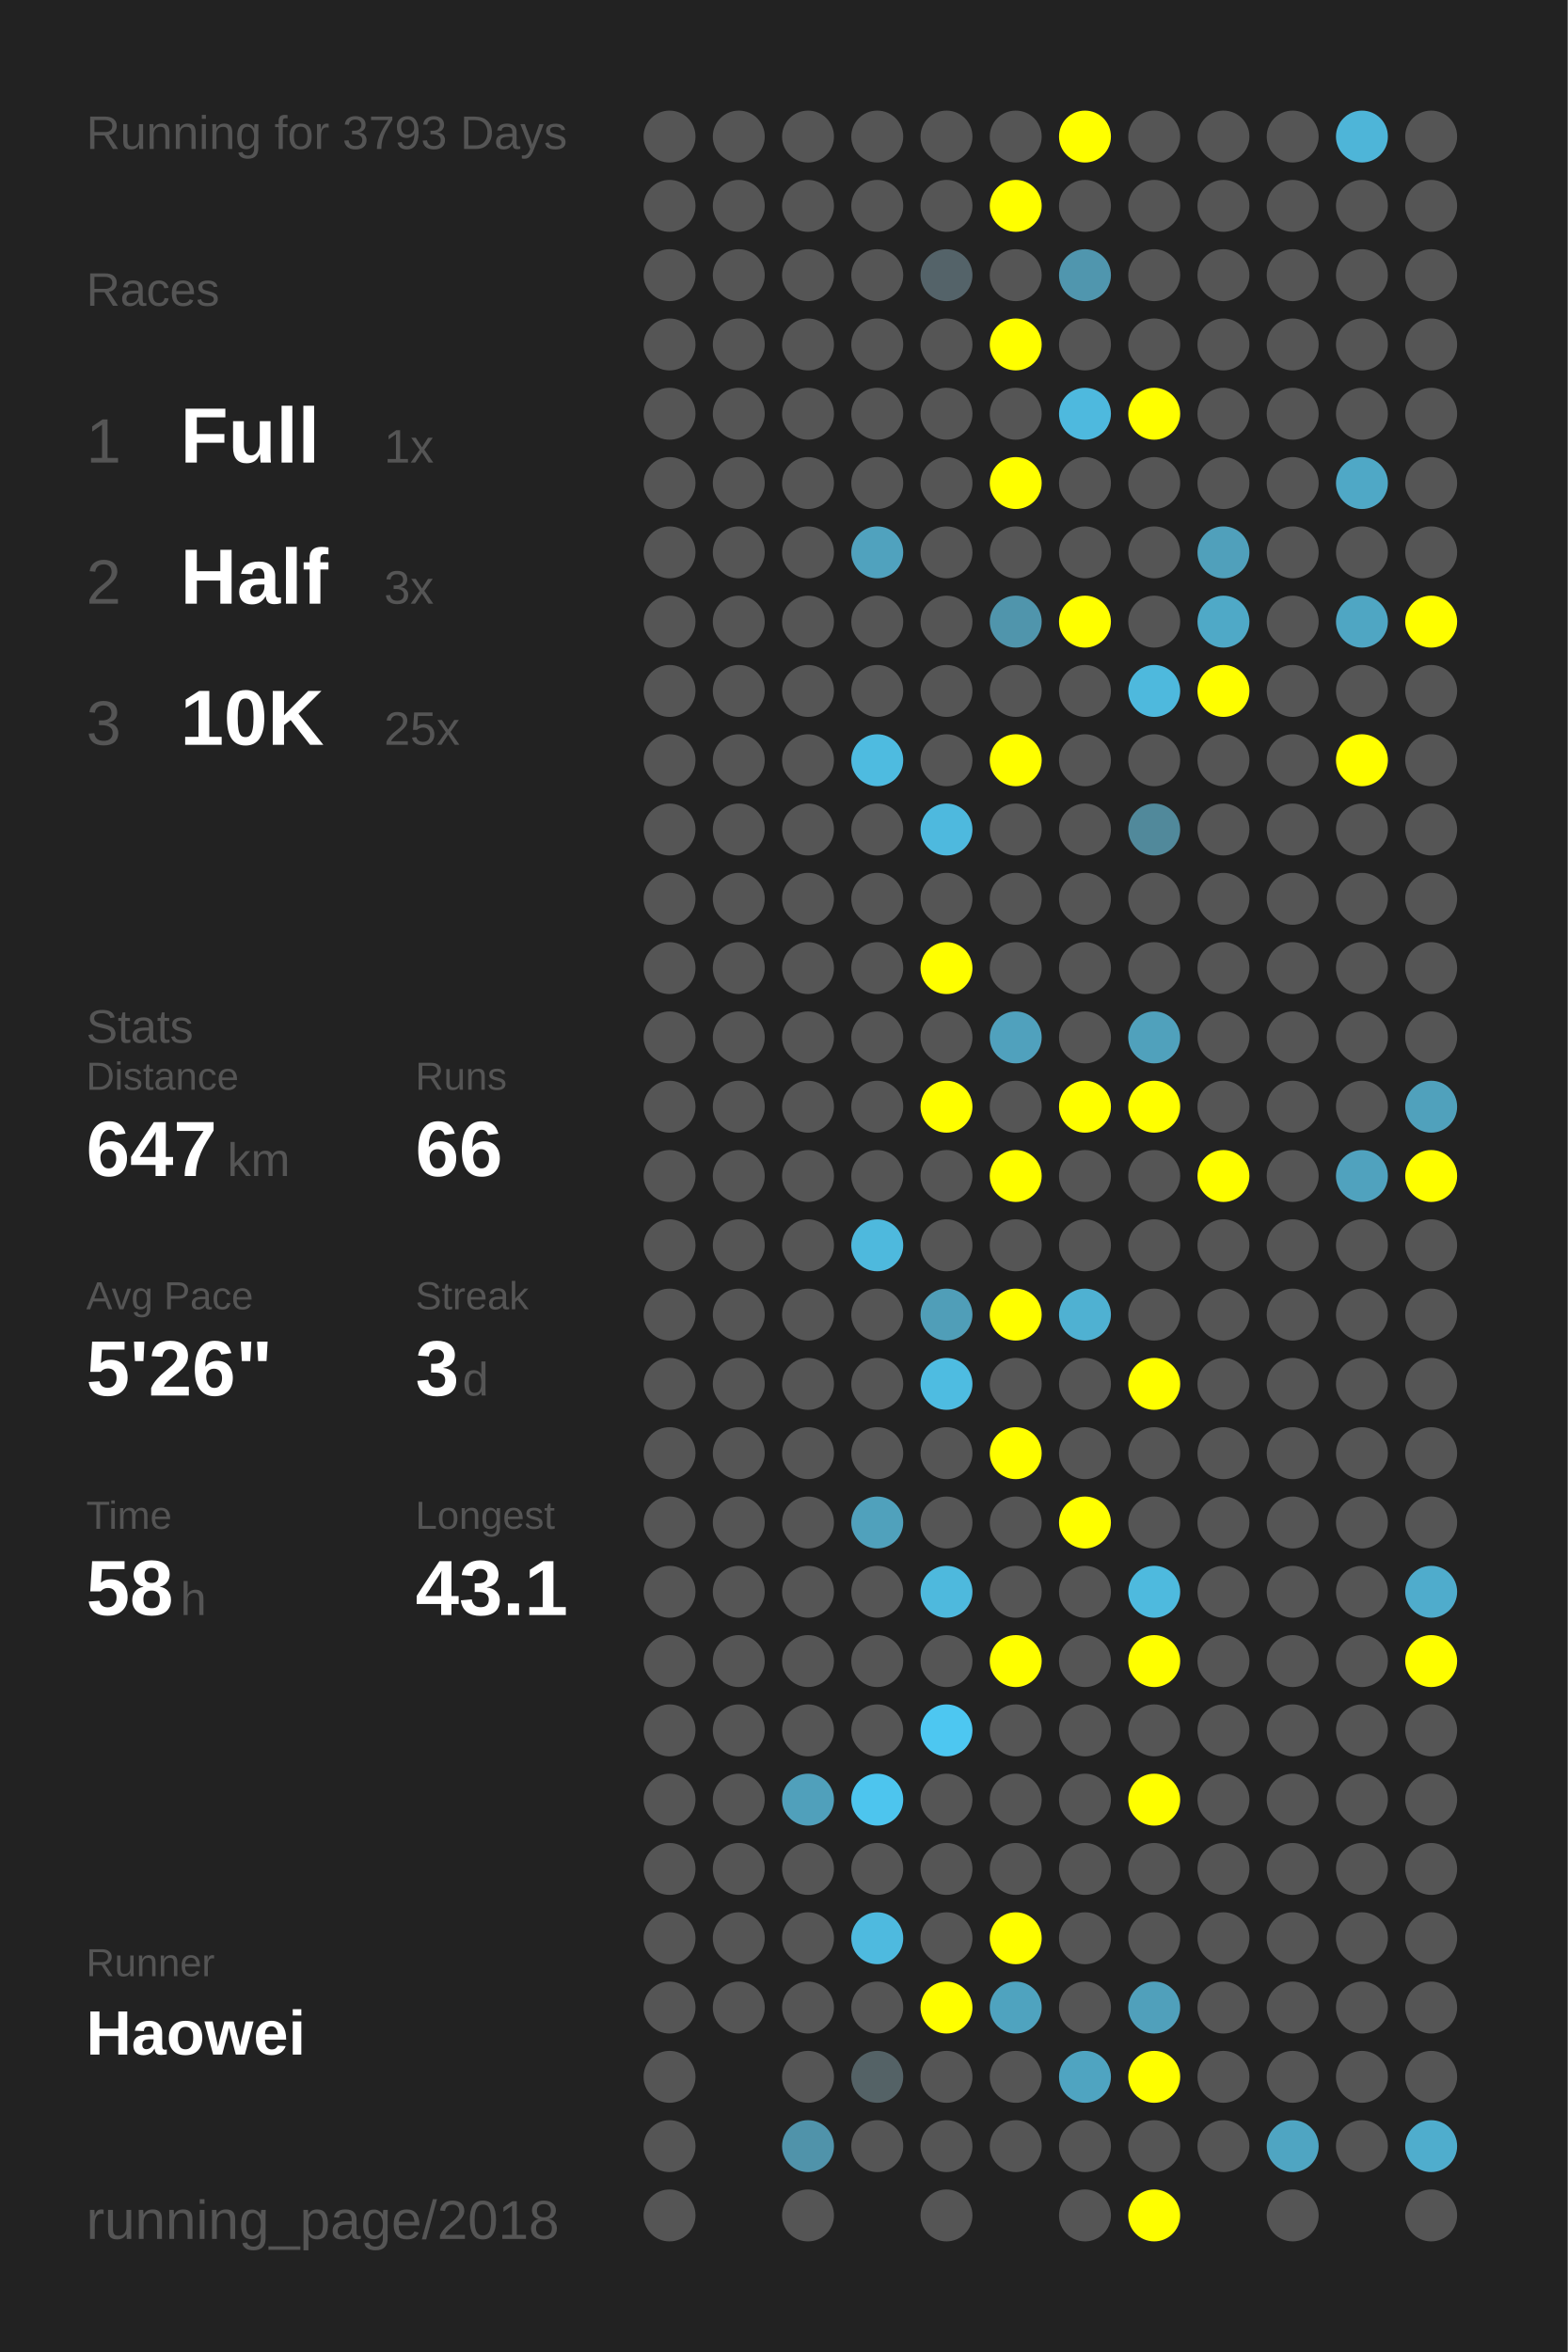
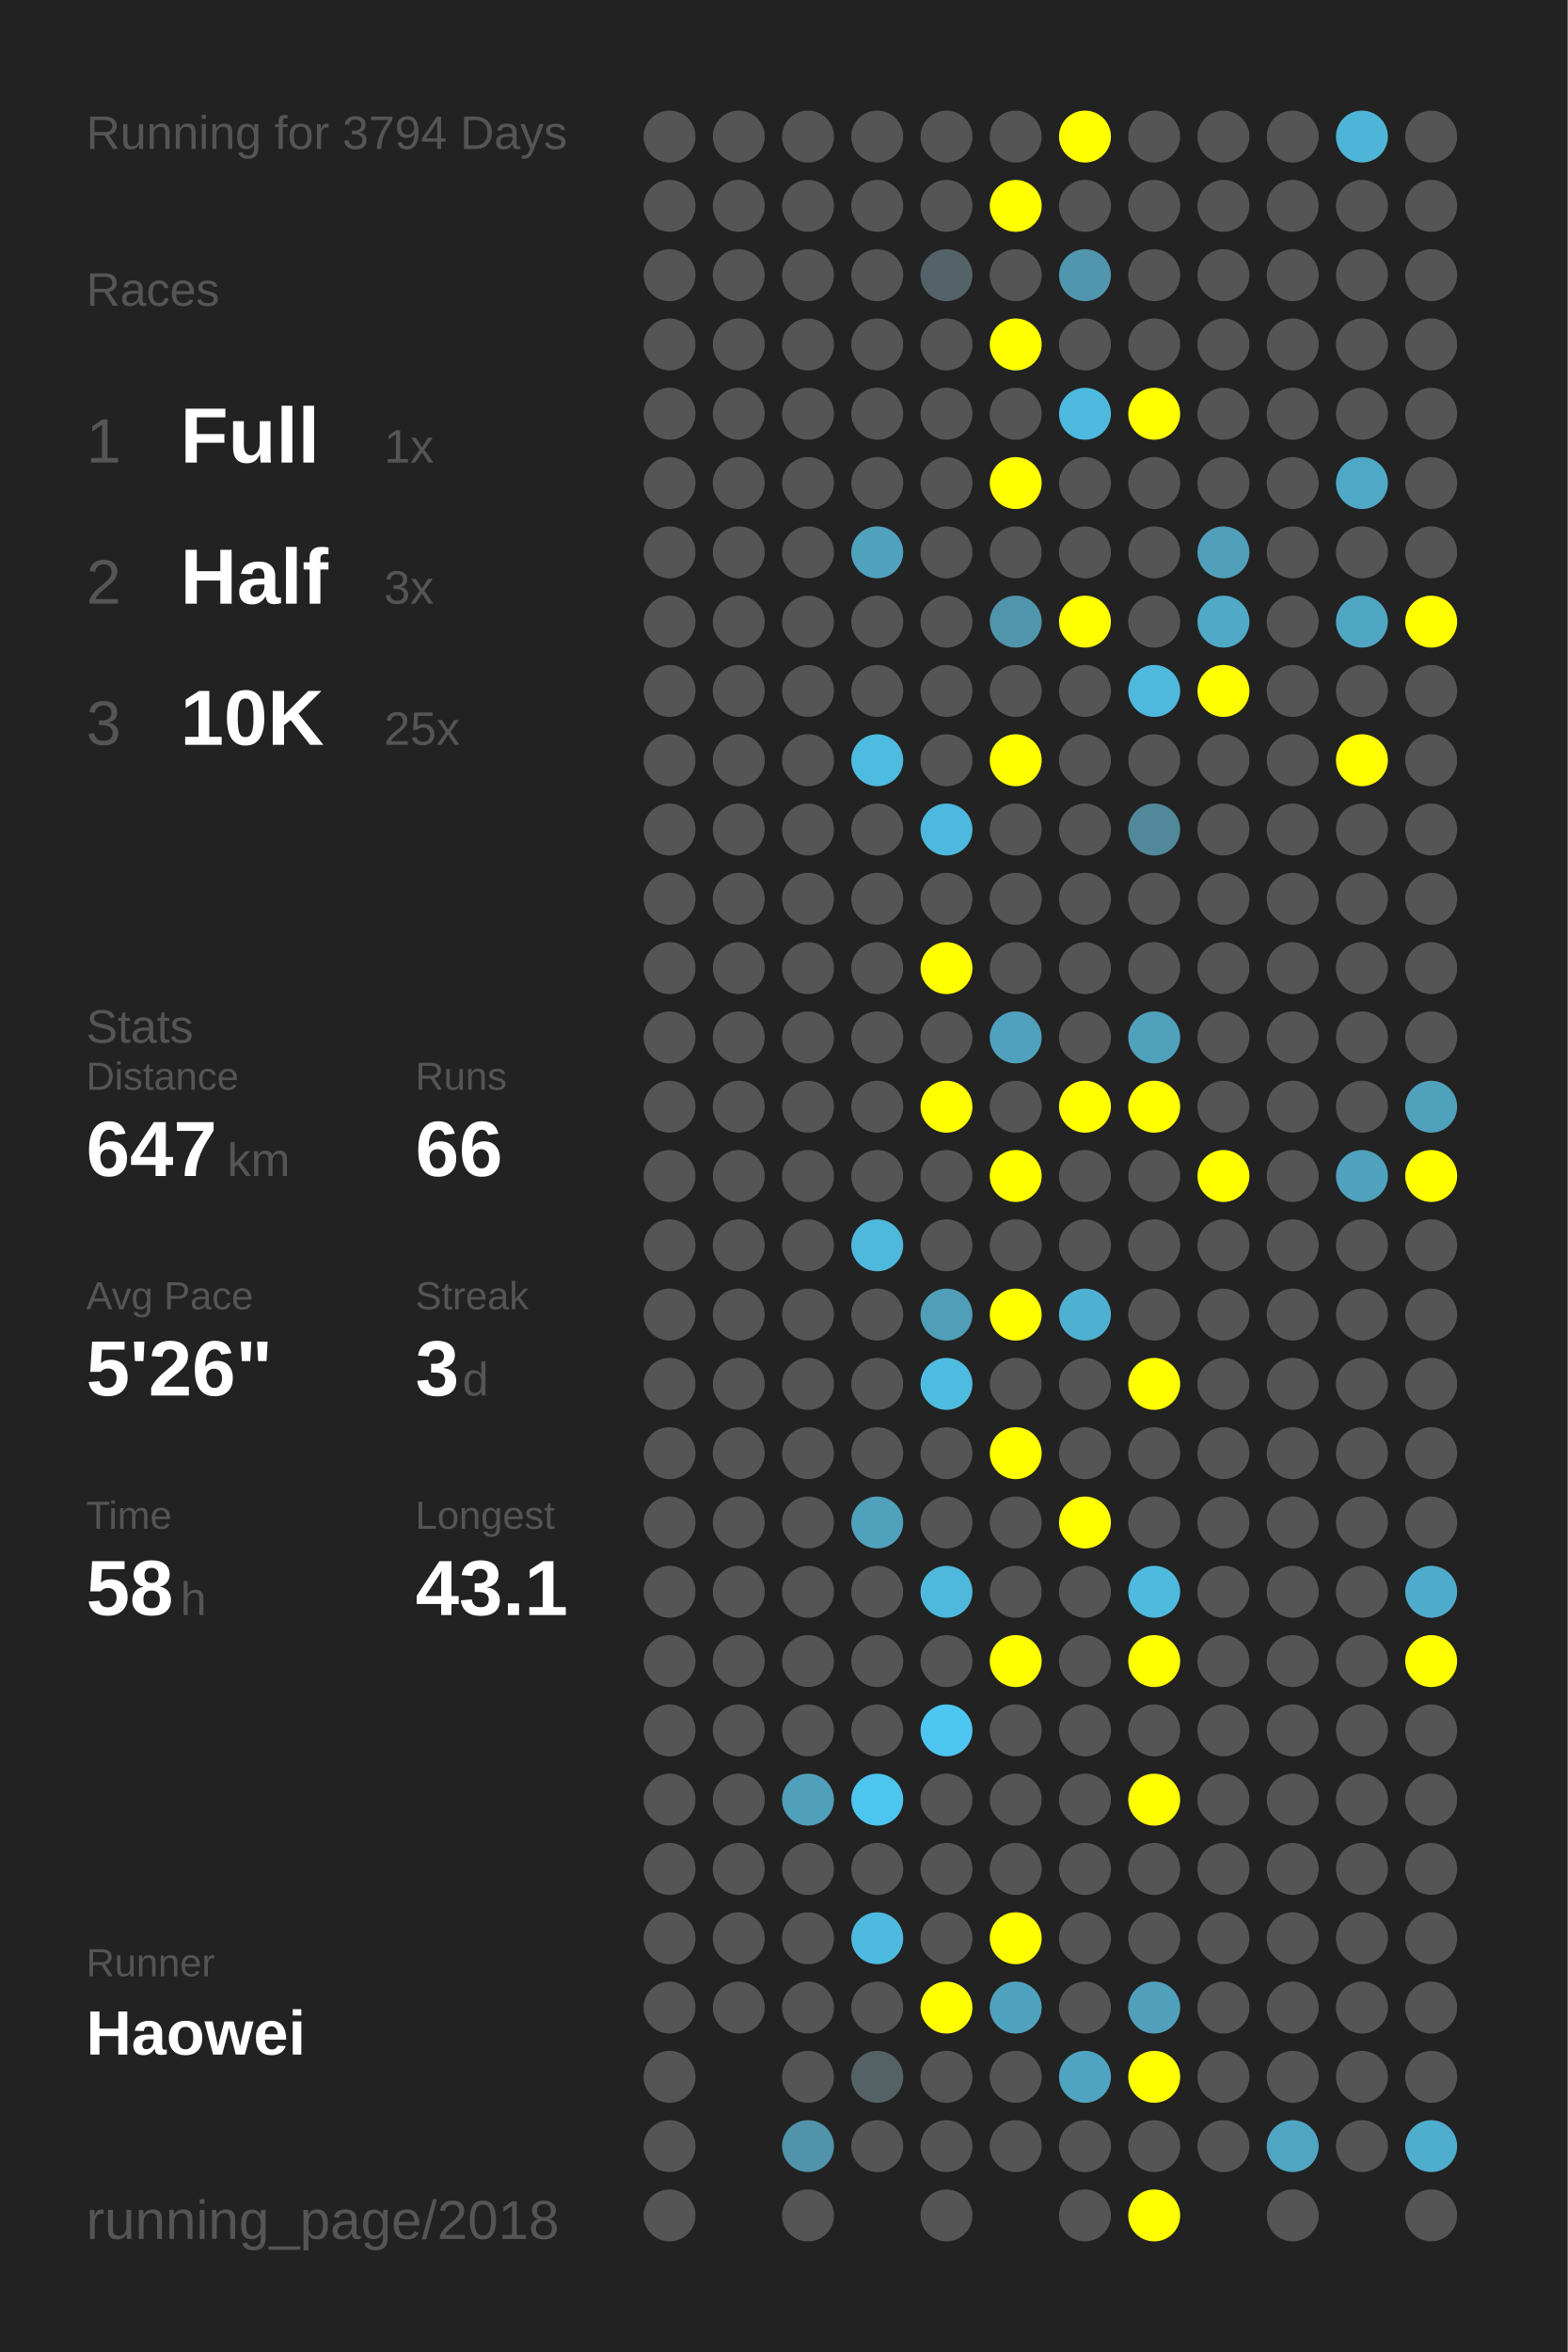
<svg xmlns="http://www.w3.org/2000/svg" baseProfile="full" height="300mm" version="1.1" viewBox="0,0,200,300" width="200mm">
  <defs />
  <rect fill="#222222" height="300" width="200" x="0" y="0" />
-   <text fill="#555555" style="font-size:6px; font-family:Arial;" x="11" y="19">Running for 3793 Days</text>
+   <text fill="#555555" style="font-size:6px; font-family:Arial;" x="11" y="19">Running for 3794 Days</text>
  <text fill="#555555" style="font-size:6px; font-family:Arial;" x="11" y="39">Races</text>
  <text fill="#555555" style="font-size:8px; font-family:Arial;" x="11" y="59">1</text>
  <text fill="#FFFFFF" style="font-size:10px; font-family:Arial; font-weight:bold;" x="23" y="59">Full</text>
  <text fill="#555555" style="font-size:6px; font-family:Arial;" x="49" y="59">1x</text>
  <text fill="#555555" style="font-size:8px; font-family:Arial;" x="11" y="77">2</text>
  <text fill="#FFFFFF" style="font-size:10px; font-family:Arial; font-weight:bold;" x="23" y="77">Half</text>
  <text fill="#555555" style="font-size:6px; font-family:Arial;" x="49" y="77">3x</text>
  <text fill="#555555" style="font-size:8px; font-family:Arial;" x="11" y="95">3</text>
  <text fill="#FFFFFF" style="font-size:10px; font-family:Arial; font-weight:bold;" x="23" y="95">10K</text>
  <text fill="#555555" style="font-size:6px; font-family:Arial;" x="49" y="95">25x</text>
  <text fill="#555555" style="font-size:6px; font-family:Arial;" x="11" y="133">Stats</text>
  <text fill="#555555" style="font-size:5px; font-family:Arial;" x="11" y="139">Distance</text>
  <text fill="#FFFFFF" style="font-size:10px; font-family:Arial; font-weight:bold;" x="11" y="150">647</text>
  <text fill="#555555" style="font-size:6px; font-family:Arial;" x="29" y="150">km</text>
  <text fill="#555555" style="font-size:5px; font-family:Arial;" x="53" y="139">Runs</text>
  <text fill="#FFFFFF" style="font-size:10px; font-family:Arial; font-weight:bold;" x="53" y="150">66</text>
  <text fill="#555555" style="font-size:5px; font-family:Arial;" x="11" y="167">Avg Pace</text>
  <text fill="#FFFFFF" style="font-size:10px; font-family:Arial; font-weight:bold;" x="11" y="178">5'26"</text>
  <text fill="#555555" style="font-size:5px; font-family:Arial;" x="53" y="167">Streak</text>
  <text fill="#FFFFFF" style="font-size:10px; font-family:Arial; font-weight:bold;" x="53" y="178">3</text>
  <text fill="#555555" style="font-size:6px; font-family:Arial;" x="59" y="178">d</text>
  <text fill="#555555" style="font-size:5px; font-family:Arial;" x="11" y="195">Time</text>
  <text fill="#FFFFFF" style="font-size:10px; font-family:Arial; font-weight:bold;" x="11" y="206">58</text>
  <text fill="#555555" style="font-size:6px; font-family:Arial;" x="23" y="206">h</text>
  <text fill="#555555" style="font-size:5px; font-family:Arial;" x="53" y="195">Longest</text>
  <text fill="#FFFFFF" style="font-size:10px; font-family:Arial; font-weight:bold;" x="53" y="206">43.1</text>
  <text fill="#555555" style="font-size:5px; font-family:Arial;" x="11" y="252.065">Runner</text>
  <text fill="#FFFFFF" style="font-size:8px; font-family:Arial; font-weight:bold;" x="11" y="262.065">Haowei</text>
  <text fill="#555555" style="font-size:7px; font-family:Arial;" x="11" y="285.581">running_page/2018</text>
  <circle cx="85.417" cy="17.419" fill="#555555" r="3.312" />
  <circle cx="85.417" cy="26.258" fill="#555555" r="3.312" />
  <circle cx="85.417" cy="35.097" fill="#555555" r="3.312" />
  <circle cx="85.417" cy="43.935" fill="#555555" r="3.312" />
  <circle cx="85.417" cy="52.774" fill="#555555" r="3.312" />
  <circle cx="85.417" cy="61.613" fill="#555555" r="3.312" />
  <circle cx="85.417" cy="70.452" fill="#555555" r="3.312" />
  <circle cx="85.417" cy="79.29" fill="#555555" r="3.312" />
  <circle cx="85.417" cy="88.129" fill="#555555" r="3.312" />
  <circle cx="85.417" cy="96.968" fill="#555555" r="3.312" />
  <circle cx="85.417" cy="105.806" fill="#555555" r="3.312" />
  <circle cx="85.417" cy="114.645" fill="#555555" r="3.312" />
  <circle cx="85.417" cy="123.484" fill="#555555" r="3.312" />
  <circle cx="85.417" cy="132.323" fill="#555555" r="3.312" />
  <circle cx="85.417" cy="141.161" fill="#555555" r="3.312" />
  <circle cx="85.417" cy="150" fill="#555555" r="3.312" />
  <circle cx="85.417" cy="158.839" fill="#555555" r="3.312" />
  <circle cx="85.417" cy="167.677" fill="#555555" r="3.312" />
  <circle cx="85.417" cy="176.516" fill="#555555" r="3.312" />
  <circle cx="85.417" cy="185.355" fill="#555555" r="3.312" />
  <circle cx="85.417" cy="194.194" fill="#555555" r="3.312" />
  <circle cx="85.417" cy="203.032" fill="#555555" r="3.312" />
  <circle cx="85.417" cy="211.871" fill="#555555" r="3.312" />
  <circle cx="85.417" cy="220.71" fill="#555555" r="3.312" />
  <circle cx="85.417" cy="229.548" fill="#555555" r="3.312" />
  <circle cx="85.417" cy="238.387" fill="#555555" r="3.312" />
  <circle cx="85.417" cy="247.226" fill="#555555" r="3.312" />
  <circle cx="85.417" cy="256.065" fill="#555555" r="3.312" />
  <circle cx="85.417" cy="264.903" fill="#555555" r="3.312" />
  <circle cx="85.417" cy="273.742" fill="#555555" r="3.312" />
  <circle cx="85.417" cy="282.581" fill="#555555" r="3.312" />
  <circle cx="94.25" cy="17.419" fill="#555555" r="3.312" />
  <circle cx="94.25" cy="26.258" fill="#555555" r="3.312" />
  <circle cx="94.25" cy="35.097" fill="#555555" r="3.312" />
  <circle cx="94.25" cy="43.935" fill="#555555" r="3.312" />
  <circle cx="94.25" cy="52.774" fill="#555555" r="3.312" />
  <circle cx="94.25" cy="61.613" fill="#555555" r="3.312" />
  <circle cx="94.25" cy="70.452" fill="#555555" r="3.312" />
  <circle cx="94.25" cy="79.29" fill="#555555" r="3.312" />
  <circle cx="94.25" cy="88.129" fill="#555555" r="3.312" />
  <circle cx="94.25" cy="96.968" fill="#555555" r="3.312" />
  <circle cx="94.25" cy="105.806" fill="#555555" r="3.312" />
  <circle cx="94.25" cy="114.645" fill="#555555" r="3.312" />
  <circle cx="94.25" cy="123.484" fill="#555555" r="3.312" />
  <circle cx="94.25" cy="132.323" fill="#555555" r="3.312" />
  <circle cx="94.25" cy="141.161" fill="#555555" r="3.312" />
  <circle cx="94.25" cy="150" fill="#555555" r="3.312" />
  <circle cx="94.25" cy="158.839" fill="#555555" r="3.312" />
  <circle cx="94.25" cy="167.677" fill="#555555" r="3.312" />
  <circle cx="94.25" cy="176.516" fill="#555555" r="3.312" />
  <circle cx="94.25" cy="185.355" fill="#555555" r="3.312" />
  <circle cx="94.25" cy="194.194" fill="#555555" r="3.312" />
  <circle cx="94.25" cy="203.032" fill="#555555" r="3.312" />
  <circle cx="94.25" cy="211.871" fill="#555555" r="3.312" />
  <circle cx="94.25" cy="220.71" fill="#555555" r="3.312" />
  <circle cx="94.25" cy="229.548" fill="#555555" r="3.312" />
  <circle cx="94.25" cy="238.387" fill="#555555" r="3.312" />
  <circle cx="94.25" cy="247.226" fill="#555555" r="3.312" />
  <circle cx="94.25" cy="256.065" fill="#555555" r="3.312" />
  <circle cx="103.083" cy="17.419" fill="#555555" r="3.312" />
  <circle cx="103.083" cy="26.258" fill="#555555" r="3.312" />
  <circle cx="103.083" cy="35.097" fill="#555555" r="3.312" />
  <circle cx="103.083" cy="43.935" fill="#555555" r="3.312" />
  <circle cx="103.083" cy="52.774" fill="#555555" r="3.312" />
  <circle cx="103.083" cy="61.613" fill="#555555" r="3.312" />
  <circle cx="103.083" cy="70.452" fill="#555555" r="3.312" />
  <circle cx="103.083" cy="79.29" fill="#555555" r="3.312" />
  <circle cx="103.083" cy="88.129" fill="#555555" r="3.312" />
  <circle cx="103.083" cy="96.968" fill="#555555" r="3.312" />
  <circle cx="103.083" cy="105.806" fill="#555555" r="3.312" />
  <circle cx="103.083" cy="114.645" fill="#555555" r="3.312" />
  <circle cx="103.083" cy="123.484" fill="#555555" r="3.312" />
  <circle cx="103.083" cy="132.323" fill="#555555" r="3.312" />
  <circle cx="103.083" cy="141.161" fill="#555555" r="3.312" />
  <circle cx="103.083" cy="150" fill="#555555" r="3.312" />
  <circle cx="103.083" cy="158.839" fill="#555555" r="3.312" />
  <circle cx="103.083" cy="167.677" fill="#555555" r="3.312" />
  <circle cx="103.083" cy="176.516" fill="#555555" r="3.312" />
  <circle cx="103.083" cy="185.355" fill="#555555" r="3.312" />
  <circle cx="103.083" cy="194.194" fill="#555555" r="3.312" />
  <circle cx="103.083" cy="203.032" fill="#555555" r="3.312" />
  <circle cx="103.083" cy="211.871" fill="#555555" r="3.312" />
  <circle cx="103.083" cy="220.71" fill="#555555" r="3.312" />
  <circle cx="103.083" cy="229.548" fill="#50a0bb" r="3.312" />
  <circle cx="103.083" cy="238.387" fill="#555555" r="3.312" />
  <circle cx="103.083" cy="247.226" fill="#555555" r="3.312" />
  <circle cx="103.083" cy="256.065" fill="#555555" r="3.312" />
  <circle cx="103.083" cy="264.903" fill="#555555" r="3.312" />
  <circle cx="103.083" cy="273.742" fill="#5093aa" r="3.312" />
  <circle cx="103.083" cy="282.581" fill="#555555" r="3.312" />
  <circle cx="111.917" cy="17.419" fill="#555555" r="3.312" />
  <circle cx="111.917" cy="26.258" fill="#555555" r="3.312" />
  <circle cx="111.917" cy="35.097" fill="#555555" r="3.312" />
  <circle cx="111.917" cy="43.935" fill="#555555" r="3.312" />
  <circle cx="111.917" cy="52.774" fill="#555555" r="3.312" />
  <circle cx="111.917" cy="61.613" fill="#555555" r="3.312" />
  <circle cx="111.917" cy="70.452" fill="#50a2be" r="3.312" />
  <circle cx="111.917" cy="79.29" fill="#555555" r="3.312" />
  <circle cx="111.917" cy="88.129" fill="#555555" r="3.312" />
  <circle cx="111.917" cy="96.968" fill="#4ebbe0" r="3.312" />
  <circle cx="111.917" cy="105.806" fill="#555555" r="3.312" />
  <circle cx="111.917" cy="114.645" fill="#555555" r="3.312" />
  <circle cx="111.917" cy="123.484" fill="#555555" r="3.312" />
  <circle cx="111.917" cy="132.323" fill="#555555" r="3.312" />
  <circle cx="111.917" cy="141.161" fill="#555555" r="3.312" />
  <circle cx="111.917" cy="150" fill="#555555" r="3.312" />
  <circle cx="111.917" cy="158.839" fill="#4eb9dd" r="3.312" />
  <circle cx="111.917" cy="167.677" fill="#555555" r="3.312" />
  <circle cx="111.917" cy="176.516" fill="#555555" r="3.312" />
  <circle cx="111.917" cy="185.355" fill="#555555" r="3.312" />
  <circle cx="111.917" cy="194.194" fill="#50a1bc" r="3.312" />
  <circle cx="111.917" cy="203.032" fill="#555555" r="3.312" />
  <circle cx="111.917" cy="211.871" fill="#555555" r="3.312" />
  <circle cx="111.917" cy="220.71" fill="#555555" r="3.312" />
  <circle cx="111.917" cy="229.548" fill="#4dc5ee" r="3.312" />
  <circle cx="111.917" cy="238.387" fill="#555555" r="3.312" />
  <circle cx="111.917" cy="247.226" fill="#4ebadf" r="3.312" />
  <circle cx="111.917" cy="256.065" fill="#555555" r="3.312" />
  <circle cx="111.917" cy="264.903" fill="#546266" r="3.312" />
  <circle cx="111.917" cy="273.742" fill="#555555" r="3.312" />
  <circle cx="120.75" cy="17.419" fill="#555555" r="3.312" />
  <circle cx="120.75" cy="26.258" fill="#555555" r="3.312" />
  <circle cx="120.75" cy="35.097" fill="#546369" r="3.312" />
  <circle cx="120.75" cy="43.935" fill="#555555" r="3.312" />
  <circle cx="120.75" cy="52.774" fill="#555555" r="3.312" />
  <circle cx="120.75" cy="61.613" fill="#555555" r="3.312" />
  <circle cx="120.75" cy="70.452" fill="#555555" r="3.312" />
  <circle cx="120.75" cy="79.29" fill="#555555" r="3.312" />
  <circle cx="120.75" cy="88.129" fill="#555555" r="3.312" />
  <circle cx="120.75" cy="96.968" fill="#555555" r="3.312" />
  <circle cx="120.75" cy="105.806" fill="#4eb9de" r="3.312" />
  <circle cx="120.75" cy="114.645" fill="#555555" r="3.312" />
  <circle cx="120.75" cy="123.484" fill="#FFFF00" r="3.312" />
  <circle cx="120.75" cy="132.323" fill="#555555" r="3.312" />
  <circle cx="120.75" cy="141.161" fill="#FFFF00" r="3.312" />
  <circle cx="120.75" cy="150" fill="#555555" r="3.312" />
  <circle cx="120.75" cy="158.839" fill="#555555" r="3.312" />
  <circle cx="120.75" cy="167.677" fill="#509eb8" r="3.312" />
  <circle cx="120.75" cy="176.516" fill="#4ebce1" r="3.312" />
  <circle cx="120.75" cy="185.355" fill="#555555" r="3.312" />
  <circle cx="120.75" cy="194.194" fill="#555555" r="3.312" />
  <circle cx="120.75" cy="203.032" fill="#4eb9dd" r="3.312" />
  <circle cx="120.75" cy="211.871" fill="#555555" r="3.312" />
  <circle cx="120.75" cy="220.71" fill="#4dc7f1" r="3.312" />
  <circle cx="120.75" cy="229.548" fill="#555555" r="3.312" />
  <circle cx="120.75" cy="238.387" fill="#555555" r="3.312" />
  <circle cx="120.75" cy="247.226" fill="#555555" r="3.312" />
  <circle cx="120.75" cy="256.065" fill="#FFFF00" r="3.312" />
  <circle cx="120.75" cy="264.903" fill="#555555" r="3.312" />
  <circle cx="120.75" cy="273.742" fill="#555555" r="3.312" />
  <circle cx="120.75" cy="282.581" fill="#555555" r="3.312" />
  <circle cx="129.583" cy="17.419" fill="#555555" r="3.312" />
  <circle cx="129.583" cy="26.258" fill="#FFFF00" r="3.312" />
  <circle cx="129.583" cy="35.097" fill="#555555" r="3.312" />
  <circle cx="129.583" cy="43.935" fill="#FFFF00" r="3.312" />
  <circle cx="129.583" cy="52.774" fill="#555555" r="3.312" />
  <circle cx="129.583" cy="61.613" fill="#FFFF00" r="3.312" />
  <circle cx="129.583" cy="70.452" fill="#555555" r="3.312" />
  <circle cx="129.583" cy="79.29" fill="#5095ac" r="3.312" />
  <circle cx="129.583" cy="88.129" fill="#555555" r="3.312" />
  <circle cx="129.583" cy="96.968" fill="#FFFF00" r="3.312" />
  <circle cx="129.583" cy="105.806" fill="#555555" r="3.312" />
  <circle cx="129.583" cy="114.645" fill="#555555" r="3.312" />
  <circle cx="129.583" cy="123.484" fill="#555555" r="3.312" />
  <circle cx="129.583" cy="132.323" fill="#50a1bd" r="3.312" />
  <circle cx="129.583" cy="141.161" fill="#555555" r="3.312" />
  <circle cx="129.583" cy="150" fill="#FFFF00" r="3.312" />
  <circle cx="129.583" cy="158.839" fill="#555555" r="3.312" />
  <circle cx="129.583" cy="167.677" fill="#FFFF00" r="3.312" />
  <circle cx="129.583" cy="176.516" fill="#555555" r="3.312" />
  <circle cx="129.583" cy="185.355" fill="#FFFF00" r="3.312" />
  <circle cx="129.583" cy="194.194" fill="#555555" r="3.312" />
  <circle cx="129.583" cy="203.032" fill="#555555" r="3.312" />
  <circle cx="129.583" cy="211.871" fill="#FFFF00" r="3.312" />
  <circle cx="129.583" cy="220.71" fill="#555555" r="3.312" />
  <circle cx="129.583" cy="229.548" fill="#555555" r="3.312" />
  <circle cx="129.583" cy="238.387" fill="#555555" r="3.312" />
  <circle cx="129.583" cy="247.226" fill="#FFFF00" r="3.312" />
  <circle cx="129.583" cy="256.065" fill="#4fa3bf" r="3.312" />
  <circle cx="129.583" cy="264.903" fill="#555555" r="3.312" />
  <circle cx="129.583" cy="273.742" fill="#555555" r="3.312" />
  <circle cx="138.417" cy="17.419" fill="#FFFF00" r="3.312" />
  <circle cx="138.417" cy="26.258" fill="#555555" r="3.312" />
  <circle cx="138.417" cy="35.097" fill="#5096ae" r="3.312" />
  <circle cx="138.417" cy="43.935" fill="#555555" r="3.312" />
  <circle cx="138.417" cy="52.774" fill="#4eb9de" r="3.312" />
  <circle cx="138.417" cy="61.613" fill="#555555" r="3.312" />
  <circle cx="138.417" cy="70.452" fill="#555555" r="3.312" />
  <circle cx="138.417" cy="79.29" fill="#FFFF00" r="3.312" />
  <circle cx="138.417" cy="88.129" fill="#555555" r="3.312" />
  <circle cx="138.417" cy="96.968" fill="#555555" r="3.312" />
  <circle cx="138.417" cy="105.806" fill="#555555" r="3.312" />
  <circle cx="138.417" cy="114.645" fill="#555555" r="3.312" />
  <circle cx="138.417" cy="123.484" fill="#555555" r="3.312" />
  <circle cx="138.417" cy="132.323" fill="#555555" r="3.312" />
  <circle cx="138.417" cy="141.161" fill="#FFFF00" r="3.312" />
  <circle cx="138.417" cy="150" fill="#555555" r="3.312" />
  <circle cx="138.417" cy="158.839" fill="#555555" r="3.312" />
  <circle cx="138.417" cy="167.677" fill="#4fb1d2" r="3.312" />
  <circle cx="138.417" cy="176.516" fill="#555555" r="3.312" />
  <circle cx="138.417" cy="185.355" fill="#555555" r="3.312" />
  <circle cx="138.417" cy="194.194" fill="#FFFF00" r="3.312" />
  <circle cx="138.417" cy="203.032" fill="#555555" r="3.312" />
  <circle cx="138.417" cy="211.871" fill="#555555" r="3.312" />
  <circle cx="138.417" cy="220.71" fill="#555555" r="3.312" />
  <circle cx="138.417" cy="229.548" fill="#555555" r="3.312" />
  <circle cx="138.417" cy="238.387" fill="#555555" r="3.312" />
  <circle cx="138.417" cy="247.226" fill="#555555" r="3.312" />
  <circle cx="138.417" cy="256.065" fill="#555555" r="3.312" />
  <circle cx="138.417" cy="264.903" fill="#4fa4c1" r="3.312" />
  <circle cx="138.417" cy="273.742" fill="#555555" r="3.312" />
  <circle cx="138.417" cy="282.581" fill="#555555" r="3.312" />
  <circle cx="147.25" cy="17.419" fill="#555555" r="3.312" />
  <circle cx="147.25" cy="26.258" fill="#555555" r="3.312" />
  <circle cx="147.25" cy="35.097" fill="#555555" r="3.312" />
  <circle cx="147.25" cy="43.935" fill="#555555" r="3.312" />
  <circle cx="147.25" cy="52.774" fill="#FFFF00" r="3.312" />
  <circle cx="147.25" cy="61.613" fill="#555555" r="3.312" />
  <circle cx="147.25" cy="70.452" fill="#555555" r="3.312" />
  <circle cx="147.25" cy="79.29" fill="#555555" r="3.312" />
  <circle cx="147.25" cy="88.129" fill="#4eb9dd" r="3.312" />
  <circle cx="147.25" cy="96.968" fill="#555555" r="3.312" />
  <circle cx="147.25" cy="105.806" fill="#51899b" r="3.312" />
  <circle cx="147.25" cy="114.645" fill="#555555" r="3.312" />
  <circle cx="147.25" cy="123.484" fill="#555555" r="3.312" />
  <circle cx="147.25" cy="132.323" fill="#50a1bc" r="3.312" />
  <circle cx="147.25" cy="141.161" fill="#FFFF00" r="3.312" />
  <circle cx="147.25" cy="150" fill="#555555" r="3.312" />
  <circle cx="147.25" cy="158.839" fill="#555555" r="3.312" />
  <circle cx="147.25" cy="167.677" fill="#555555" r="3.312" />
  <circle cx="147.25" cy="176.516" fill="#FFFF00" r="3.312" />
  <circle cx="147.25" cy="185.355" fill="#555555" r="3.312" />
  <circle cx="147.25" cy="194.194" fill="#555555" r="3.312" />
  <circle cx="147.25" cy="203.032" fill="#4ebade" r="3.312" />
  <circle cx="147.25" cy="211.871" fill="#FFFF00" r="3.312" />
  <circle cx="147.25" cy="220.71" fill="#555555" r="3.312" />
  <circle cx="147.25" cy="229.548" fill="#FFFF00" r="3.312" />
  <circle cx="147.25" cy="238.387" fill="#555555" r="3.312" />
  <circle cx="147.25" cy="247.226" fill="#555555" r="3.312" />
  <circle cx="147.25" cy="256.065" fill="#50a0bb" r="3.312" />
  <circle cx="147.25" cy="264.903" fill="#FFFF00" r="3.312" />
  <circle cx="147.25" cy="273.742" fill="#555555" r="3.312" />
  <circle cx="147.25" cy="282.581" fill="#FFFF00" r="3.312" />
  <circle cx="156.083" cy="17.419" fill="#555555" r="3.312" />
  <circle cx="156.083" cy="26.258" fill="#555555" r="3.312" />
  <circle cx="156.083" cy="35.097" fill="#555555" r="3.312" />
  <circle cx="156.083" cy="43.935" fill="#555555" r="3.312" />
  <circle cx="156.083" cy="52.774" fill="#555555" r="3.312" />
  <circle cx="156.083" cy="61.613" fill="#555555" r="3.312" />
  <circle cx="156.083" cy="70.452" fill="#50a0bb" r="3.312" />
  <circle cx="156.083" cy="79.29" fill="#4fa9c7" r="3.312" />
  <circle cx="156.083" cy="88.129" fill="#FFFF00" r="3.312" />
  <circle cx="156.083" cy="96.968" fill="#555555" r="3.312" />
  <circle cx="156.083" cy="105.806" fill="#555555" r="3.312" />
  <circle cx="156.083" cy="114.645" fill="#555555" r="3.312" />
  <circle cx="156.083" cy="123.484" fill="#555555" r="3.312" />
  <circle cx="156.083" cy="132.323" fill="#555555" r="3.312" />
  <circle cx="156.083" cy="141.161" fill="#555555" r="3.312" />
  <circle cx="156.083" cy="150" fill="#FFFF00" r="3.312" />
  <circle cx="156.083" cy="158.839" fill="#555555" r="3.312" />
  <circle cx="156.083" cy="167.677" fill="#555555" r="3.312" />
  <circle cx="156.083" cy="176.516" fill="#555555" r="3.312" />
  <circle cx="156.083" cy="185.355" fill="#555555" r="3.312" />
  <circle cx="156.083" cy="194.194" fill="#555555" r="3.312" />
  <circle cx="156.083" cy="203.032" fill="#555555" r="3.312" />
  <circle cx="156.083" cy="211.871" fill="#555555" r="3.312" />
  <circle cx="156.083" cy="220.71" fill="#555555" r="3.312" />
  <circle cx="156.083" cy="229.548" fill="#555555" r="3.312" />
  <circle cx="156.083" cy="238.387" fill="#555555" r="3.312" />
  <circle cx="156.083" cy="247.226" fill="#555555" r="3.312" />
  <circle cx="156.083" cy="256.065" fill="#555555" r="3.312" />
  <circle cx="156.083" cy="264.903" fill="#555555" r="3.312" />
  <circle cx="156.083" cy="273.742" fill="#555555" r="3.312" />
  <circle cx="164.917" cy="17.419" fill="#555555" r="3.312" />
  <circle cx="164.917" cy="26.258" fill="#555555" r="3.312" />
  <circle cx="164.917" cy="35.097" fill="#555555" r="3.312" />
  <circle cx="164.917" cy="43.935" fill="#555555" r="3.312" />
  <circle cx="164.917" cy="52.774" fill="#555555" r="3.312" />
  <circle cx="164.917" cy="61.613" fill="#555555" r="3.312" />
  <circle cx="164.917" cy="70.452" fill="#555555" r="3.312" />
  <circle cx="164.917" cy="79.29" fill="#555555" r="3.312" />
  <circle cx="164.917" cy="88.129" fill="#555555" r="3.312" />
  <circle cx="164.917" cy="96.968" fill="#555555" r="3.312" />
  <circle cx="164.917" cy="105.806" fill="#555555" r="3.312" />
  <circle cx="164.917" cy="114.645" fill="#555555" r="3.312" />
  <circle cx="164.917" cy="123.484" fill="#555555" r="3.312" />
  <circle cx="164.917" cy="132.323" fill="#555555" r="3.312" />
  <circle cx="164.917" cy="141.161" fill="#555555" r="3.312" />
  <circle cx="164.917" cy="150" fill="#555555" r="3.312" />
  <circle cx="164.917" cy="158.839" fill="#555555" r="3.312" />
  <circle cx="164.917" cy="167.677" fill="#555555" r="3.312" />
  <circle cx="164.917" cy="176.516" fill="#555555" r="3.312" />
  <circle cx="164.917" cy="185.355" fill="#555555" r="3.312" />
  <circle cx="164.917" cy="194.194" fill="#555555" r="3.312" />
  <circle cx="164.917" cy="203.032" fill="#555555" r="3.312" />
  <circle cx="164.917" cy="211.871" fill="#555555" r="3.312" />
  <circle cx="164.917" cy="220.71" fill="#555555" r="3.312" />
  <circle cx="164.917" cy="229.548" fill="#555555" r="3.312" />
  <circle cx="164.917" cy="238.387" fill="#555555" r="3.312" />
  <circle cx="164.917" cy="247.226" fill="#555555" r="3.312" />
  <circle cx="164.917" cy="256.065" fill="#555555" r="3.312" />
  <circle cx="164.917" cy="264.903" fill="#555555" r="3.312" />
  <circle cx="164.917" cy="273.742" fill="#4fa5c2" r="3.312" />
  <circle cx="164.917" cy="282.581" fill="#555555" r="3.312" />
  <circle cx="173.75" cy="17.419" fill="#4eb5d8" r="3.312" />
  <circle cx="173.75" cy="26.258" fill="#555555" r="3.312" />
  <circle cx="173.75" cy="35.097" fill="#555555" r="3.312" />
  <circle cx="173.75" cy="43.935" fill="#555555" r="3.312" />
  <circle cx="173.75" cy="52.774" fill="#555555" r="3.312" />
  <circle cx="173.75" cy="61.613" fill="#4fa8c6" r="3.312" />
  <circle cx="173.75" cy="70.452" fill="#555555" r="3.312" />
  <circle cx="173.75" cy="79.29" fill="#4fa6c3" r="3.312" />
  <circle cx="173.75" cy="88.129" fill="#555555" r="3.312" />
  <circle cx="173.75" cy="96.968" fill="#FFFF00" r="3.312" />
  <circle cx="173.75" cy="105.806" fill="#555555" r="3.312" />
  <circle cx="173.75" cy="114.645" fill="#555555" r="3.312" />
  <circle cx="173.75" cy="123.484" fill="#555555" r="3.312" />
  <circle cx="173.75" cy="132.323" fill="#555555" r="3.312" />
  <circle cx="173.75" cy="141.161" fill="#555555" r="3.312" />
  <circle cx="173.75" cy="150" fill="#50a2be" r="3.312" />
  <circle cx="173.75" cy="158.839" fill="#555555" r="3.312" />
  <circle cx="173.75" cy="167.677" fill="#555555" r="3.312" />
  <circle cx="173.75" cy="176.516" fill="#555555" r="3.312" />
  <circle cx="173.75" cy="185.355" fill="#555555" r="3.312" />
  <circle cx="173.75" cy="194.194" fill="#555555" r="3.312" />
  <circle cx="173.75" cy="203.032" fill="#555555" r="3.312" />
  <circle cx="173.75" cy="211.871" fill="#555555" r="3.312" />
  <circle cx="173.75" cy="220.71" fill="#555555" r="3.312" />
  <circle cx="173.75" cy="229.548" fill="#555555" r="3.312" />
  <circle cx="173.75" cy="238.387" fill="#555555" r="3.312" />
  <circle cx="173.75" cy="247.226" fill="#555555" r="3.312" />
  <circle cx="173.75" cy="256.065" fill="#555555" r="3.312" />
  <circle cx="173.75" cy="264.903" fill="#555555" r="3.312" />
  <circle cx="173.75" cy="273.742" fill="#555555" r="3.312" />
  <circle cx="182.583" cy="17.419" fill="#555555" r="3.312" />
  <circle cx="182.583" cy="26.258" fill="#555555" r="3.312" />
  <circle cx="182.583" cy="35.097" fill="#555555" r="3.312" />
  <circle cx="182.583" cy="43.935" fill="#555555" r="3.312" />
  <circle cx="182.583" cy="52.774" fill="#555555" r="3.312" />
  <circle cx="182.583" cy="61.613" fill="#555555" r="3.312" />
  <circle cx="182.583" cy="70.452" fill="#555555" r="3.312" />
  <circle cx="182.583" cy="79.29" fill="#FFFF00" r="3.312" />
  <circle cx="182.583" cy="88.129" fill="#555555" r="3.312" />
  <circle cx="182.583" cy="96.968" fill="#555555" r="3.312" />
  <circle cx="182.583" cy="105.806" fill="#555555" r="3.312" />
  <circle cx="182.583" cy="114.645" fill="#555555" r="3.312" />
  <circle cx="182.583" cy="123.484" fill="#555555" r="3.312" />
  <circle cx="182.583" cy="132.323" fill="#555555" r="3.312" />
  <circle cx="182.583" cy="141.161" fill="#50a1bc" r="3.312" />
  <circle cx="182.583" cy="150" fill="#FFFF00" r="3.312" />
  <circle cx="182.583" cy="158.839" fill="#555555" r="3.312" />
  <circle cx="182.583" cy="167.677" fill="#555555" r="3.312" />
  <circle cx="182.583" cy="176.516" fill="#555555" r="3.312" />
  <circle cx="182.583" cy="185.355" fill="#555555" r="3.312" />
  <circle cx="182.583" cy="194.194" fill="#555555" r="3.312" />
  <circle cx="182.583" cy="203.032" fill="#4faccc" r="3.312" />
  <circle cx="182.583" cy="211.871" fill="#FFFF00" r="3.312" />
  <circle cx="182.583" cy="220.71" fill="#555555" r="3.312" />
  <circle cx="182.583" cy="229.548" fill="#555555" r="3.312" />
  <circle cx="182.583" cy="238.387" fill="#555555" r="3.312" />
  <circle cx="182.583" cy="247.226" fill="#555555" r="3.312" />
  <circle cx="182.583" cy="256.065" fill="#555555" r="3.312" />
  <circle cx="182.583" cy="264.903" fill="#555555" r="3.312" />
  <circle cx="182.583" cy="273.742" fill="#4fadcd" r="3.312" />
  <circle cx="182.583" cy="282.581" fill="#555555" r="3.312" />
</svg>
